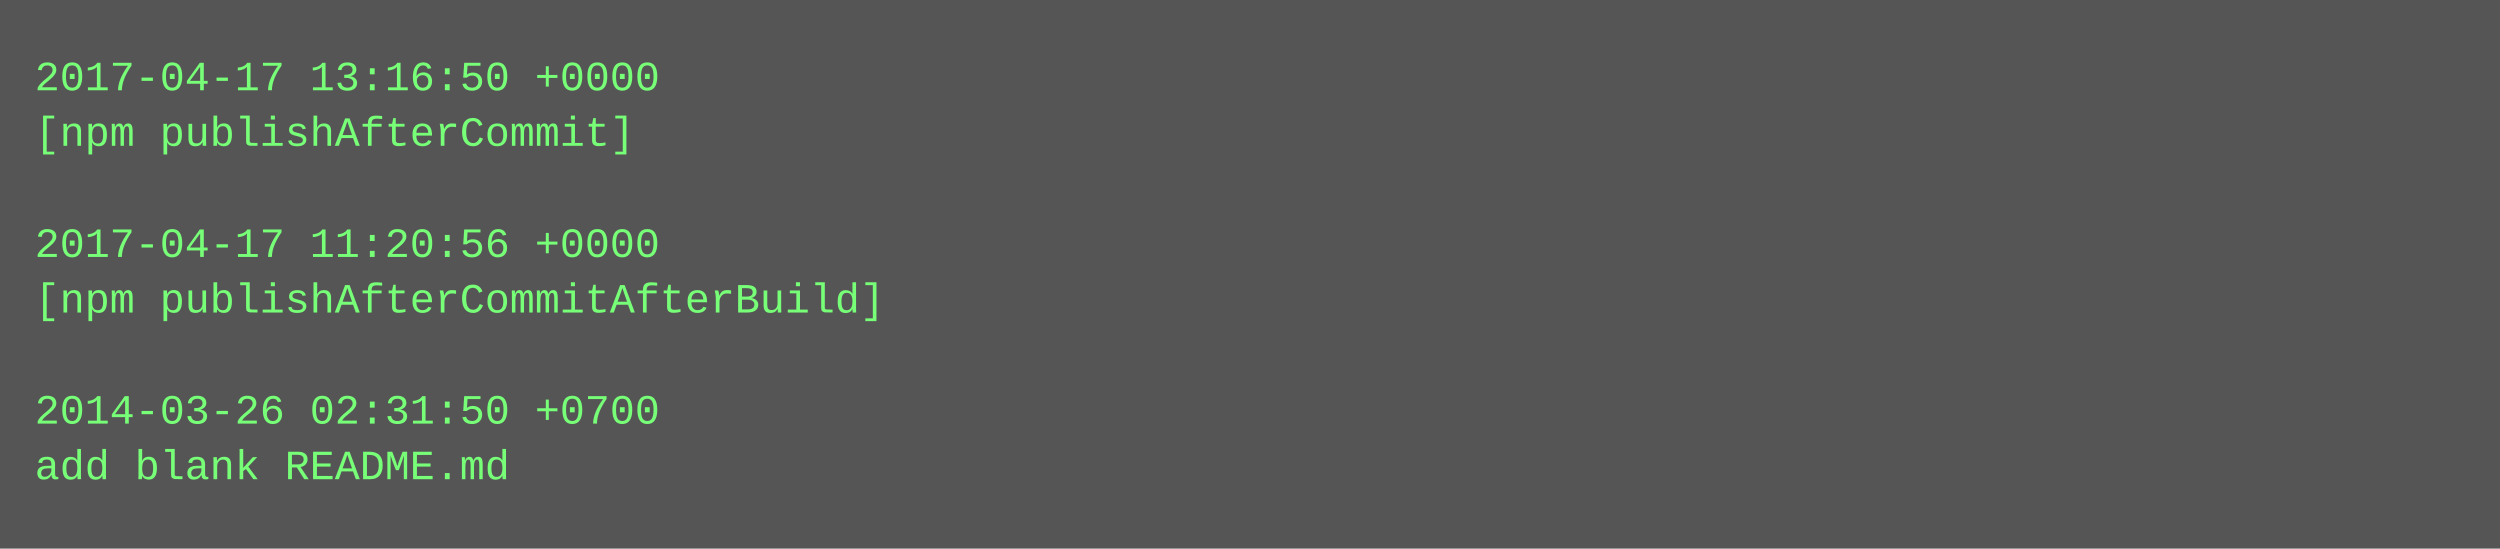
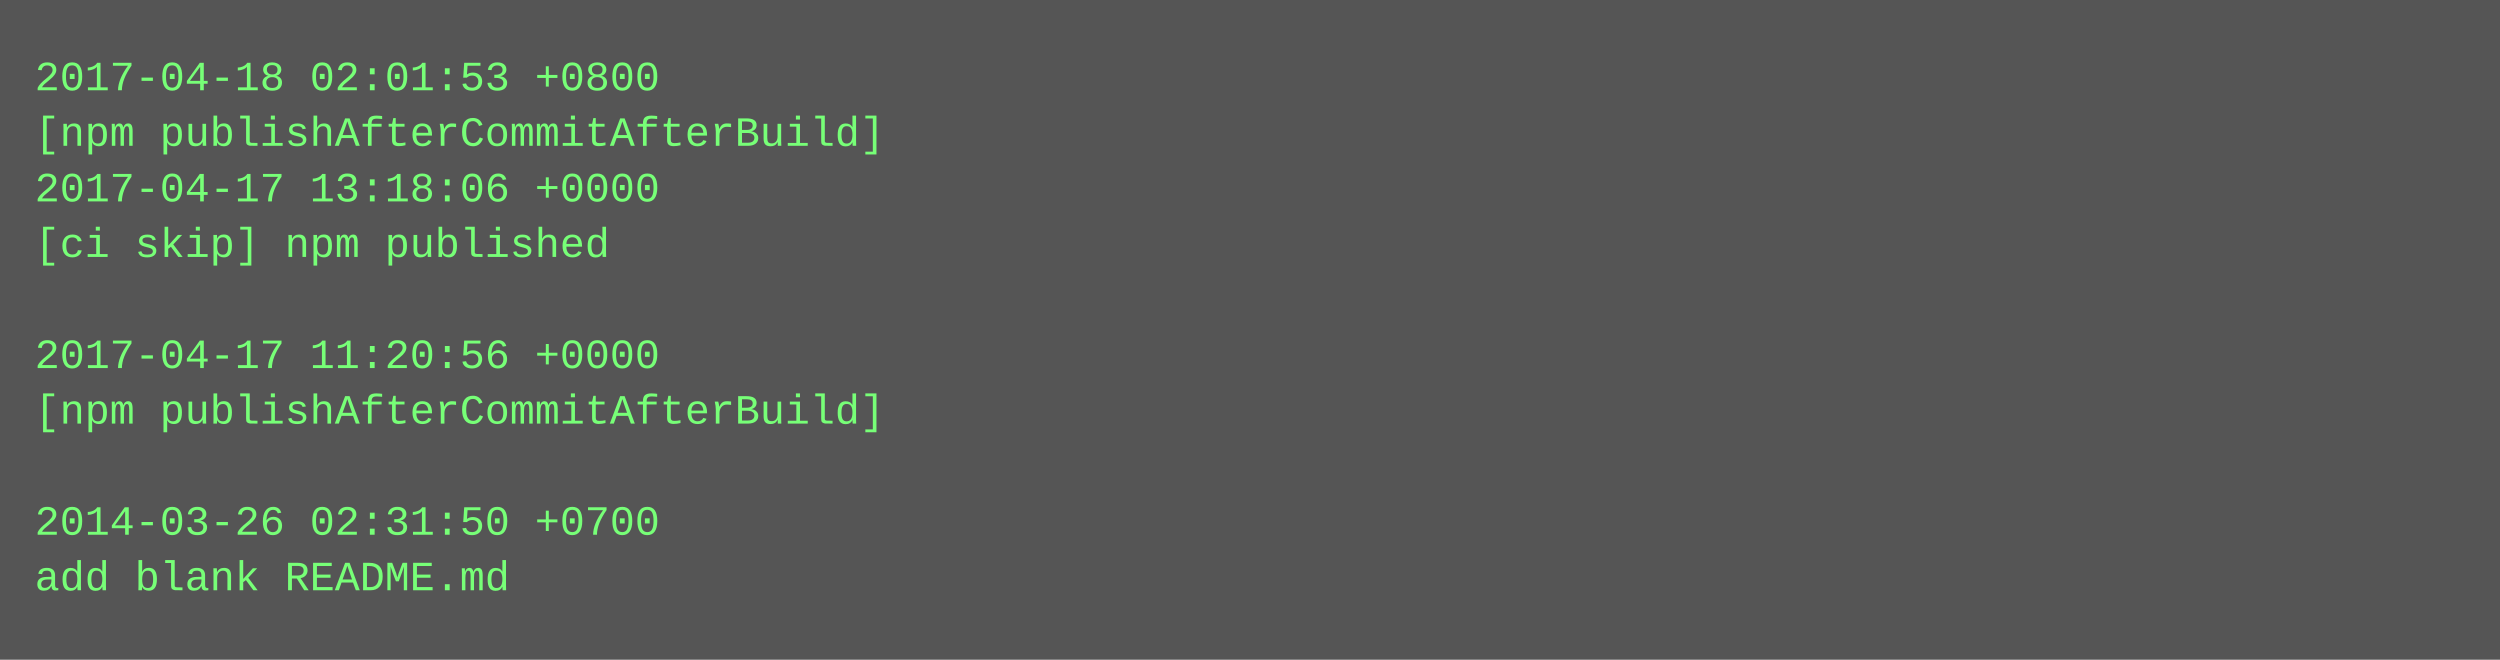
- <svg xmlns="http://www.w3.org/2000/svg" height="158" width="720">
-   <rect height="158" fill="#555" width="720" />
+ <svg xmlns="http://www.w3.org/2000/svg" height="190" width="720">
+   <rect height="190" fill="#555" width="720" />
  <text fill="#7f7" font-family="Courier New" font-size="12" xml:space="preserve">
-     <tspan x="10" y="26">2017-04-17 13:16:50 +0000</tspan>
-     <tspan x="10" y="42">[npm publishAfterCommit]</tspan>
-     <tspan x="10" y="58" />
-     <tspan x="10" y="74">2017-04-17 11:20:56 +0000</tspan>
-     <tspan x="10" y="90">[npm publishAfterCommitAfterBuild]</tspan>
-     <tspan x="10" y="106" />
-     <tspan x="10" y="122">2014-03-26 02:31:50 +0700</tspan>
-     <tspan x="10" y="138">add blank README.md</tspan>
+     <tspan x="10" y="26">2017-04-18 02:01:53 +0800</tspan>
+     <tspan x="10" y="42">[npm publishAfterCommitAfterBuild]</tspan>
+     <tspan x="10" y="58">2017-04-17 13:18:06 +0000</tspan>
+     <tspan x="10" y="74">[ci skip] npm published</tspan>
+     <tspan x="10" y="90" />
+     <tspan x="10" y="106">2017-04-17 11:20:56 +0000</tspan>
+     <tspan x="10" y="122">[npm publishAfterCommitAfterBuild]</tspan>
+     <tspan x="10" y="138" />
+     <tspan x="10" y="154">2014-03-26 02:31:50 +0700</tspan>
+     <tspan x="10" y="170">add blank README.md</tspan>
  </text>
</svg>
